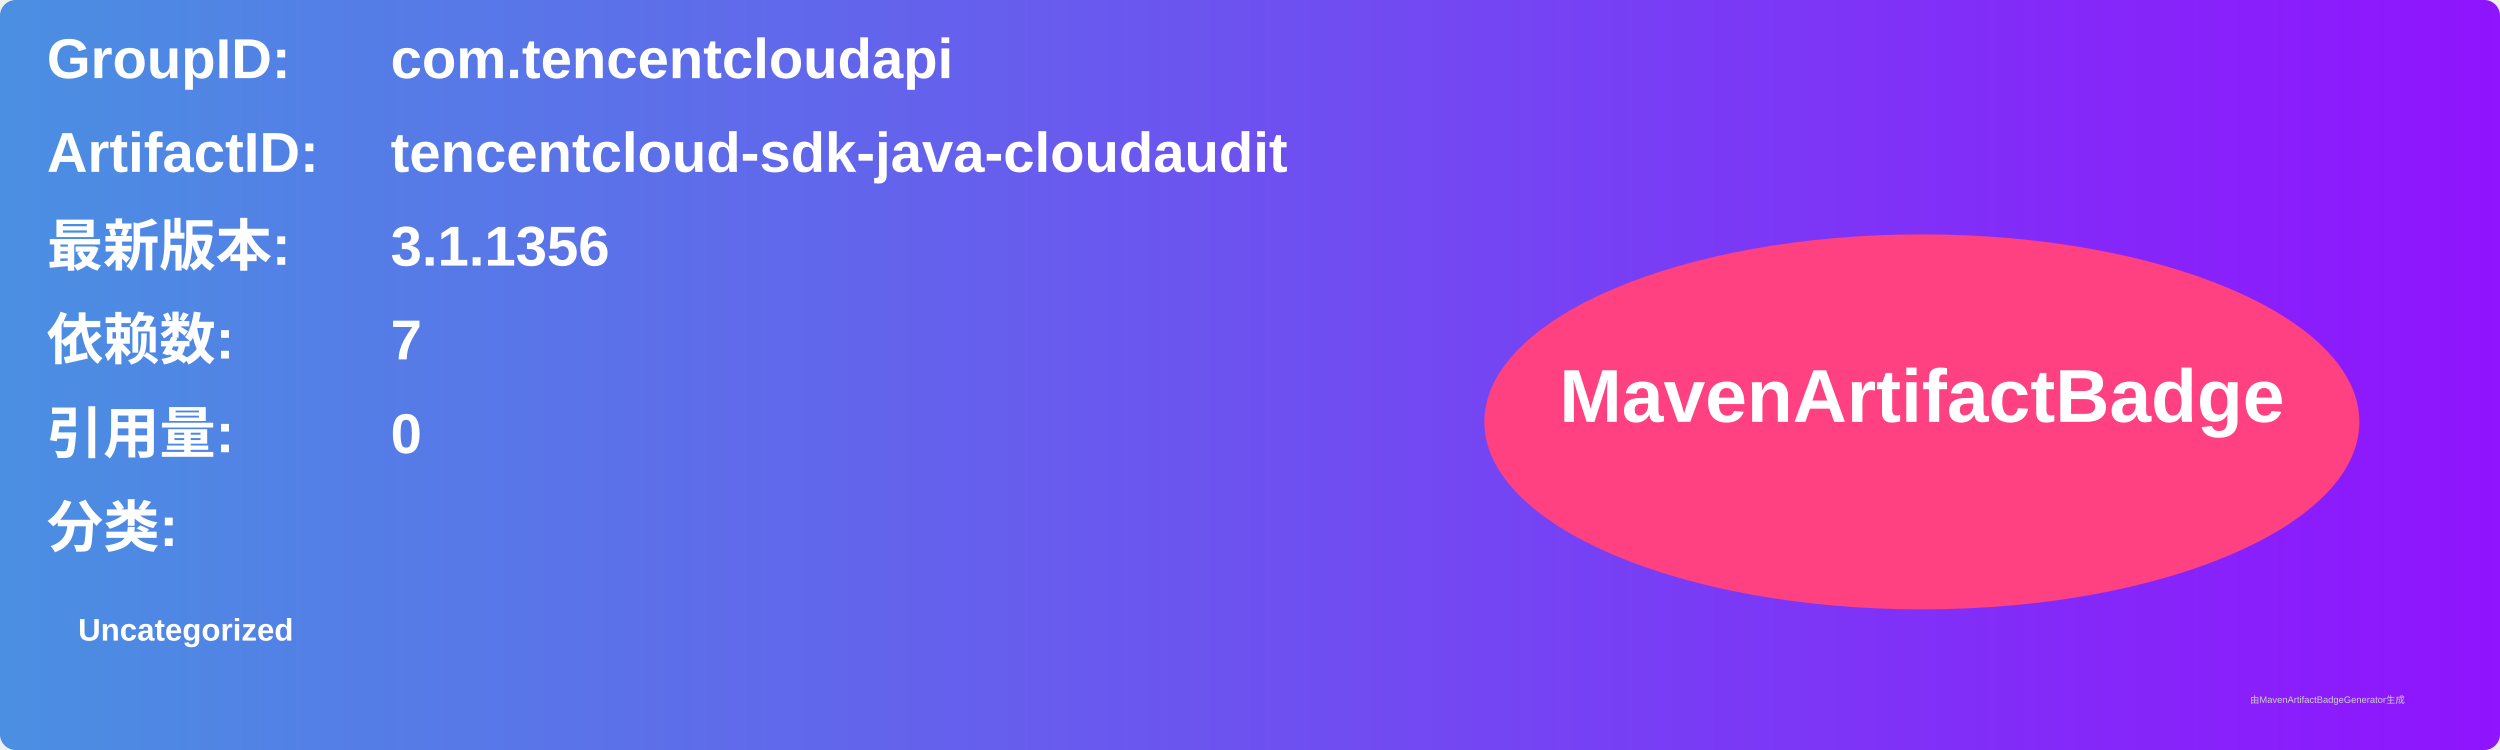
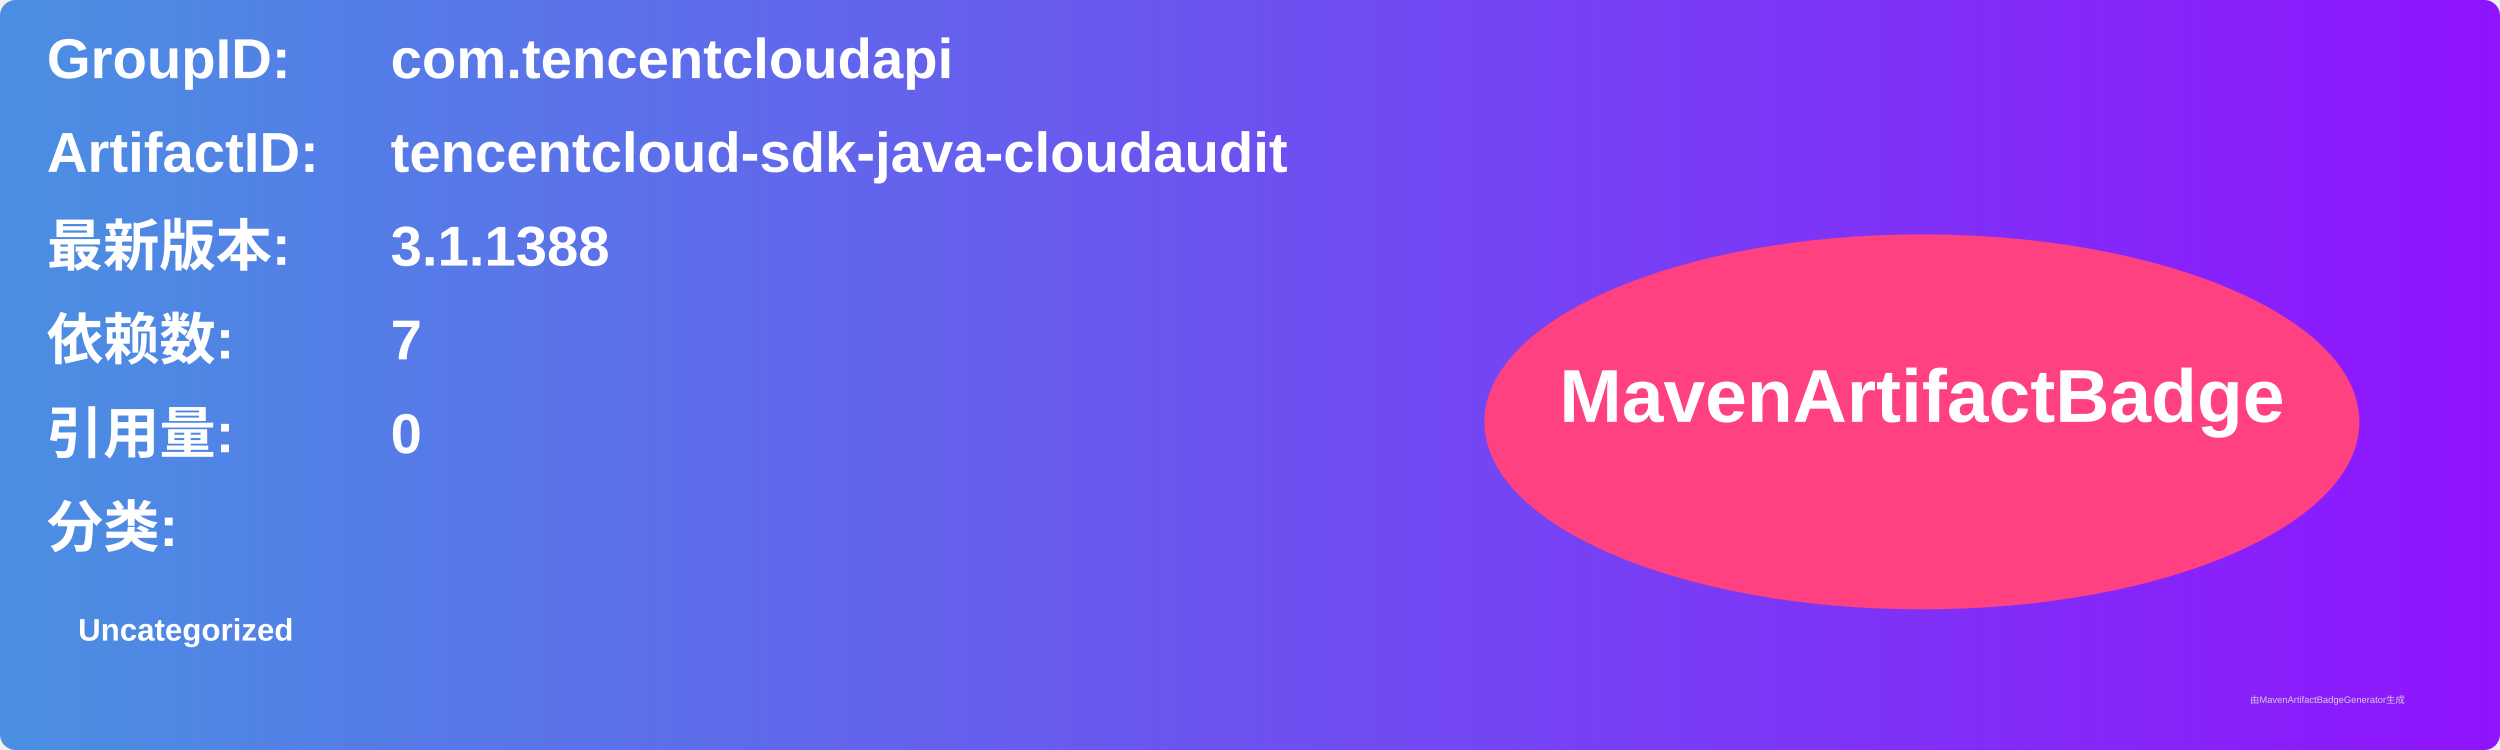
<svg xmlns="http://www.w3.org/2000/svg" width="800" height="240" viewBox="0 0 800 240">
  <linearGradient id="grad" x1="0%" y1="0%" x2="100%" y2="0%">
    <stop offset="0%" stop-color="#4a90e2" />
    <stop offset="100%" stop-color="#9013fe" />
  </linearGradient>
  <rect width="100%" height="100%" rx="5" ry="5" fill="url(#grad)" />
  <g transform="translate(15, 15)">
    <text x="0" y="10" font-family="Arial" font-size="18" fill="white" font-weight="bold" width="260">GroupID:</text>
    <text x="110" y="10" font-family="Arial" font-size="18" fill="white" font-weight="bold" width="460">com.tencentcloudapi</text>
    <text x="0" y="40" font-family="Arial" font-size="18" fill="white" font-weight="bold" width="260">ArtifactID:</text>
    <text x="110" y="40" font-family="Arial" font-size="18" fill="white" font-weight="bold" width="460">tencentcloud-sdk-java-cloudaudit</text>
    <text x="0" y="70" font-family="Arial" font-size="18" fill="white" font-weight="bold">最新版本:</text>
    <text x="110" y="70" font-family="Arial" font-size="18" fill="white" font-weight="bold">
-       <tspan font-weight="bold">3.1.1356</tspan>
+       <tspan font-weight="bold">3.1.1388</tspan>
    </text>
    <text x="0" y="100" font-family="Arial" font-size="18" fill="white" font-weight="bold">依赖数: </text>
    <text x="110" y="100" font-family="Arial" font-size="18" fill="white">
      <tspan font-weight="bold">7</tspan>
    </text>
    <text x="0" y="130" font-family="Arial" font-size="18" fill="white" font-weight="bold">引用量: </text>
    <text x="110" y="130" font-family="Arial" font-size="18" fill="white">
      <tspan font-weight="bold">0</tspan>
    </text>
    <text x="0" y="160" font-family="Arial" font-size="18" fill="white" font-weight="bold">分类:</text>
    <text x="10" y="190" font-family="Arial" font-size="10" fill="white">
      <tspan font-weight="bold">Uncategorized</tspan>
    </text>
    <ellipse cx="600" cy="120" rx="140" ry="60" fill="#ff4081" />
    <text x="600" y="120" text-anchor="middle" font-family="Arial" font-size="24" fill="white" font-weight="bold">MavenArtifactBadge</text>
  </g>
  <text x="720" y="225" font-family="Arial" font-size="3" fill="#d0d0d0">由MavenArtifactBadgeGenerator生成</text>
</svg>
